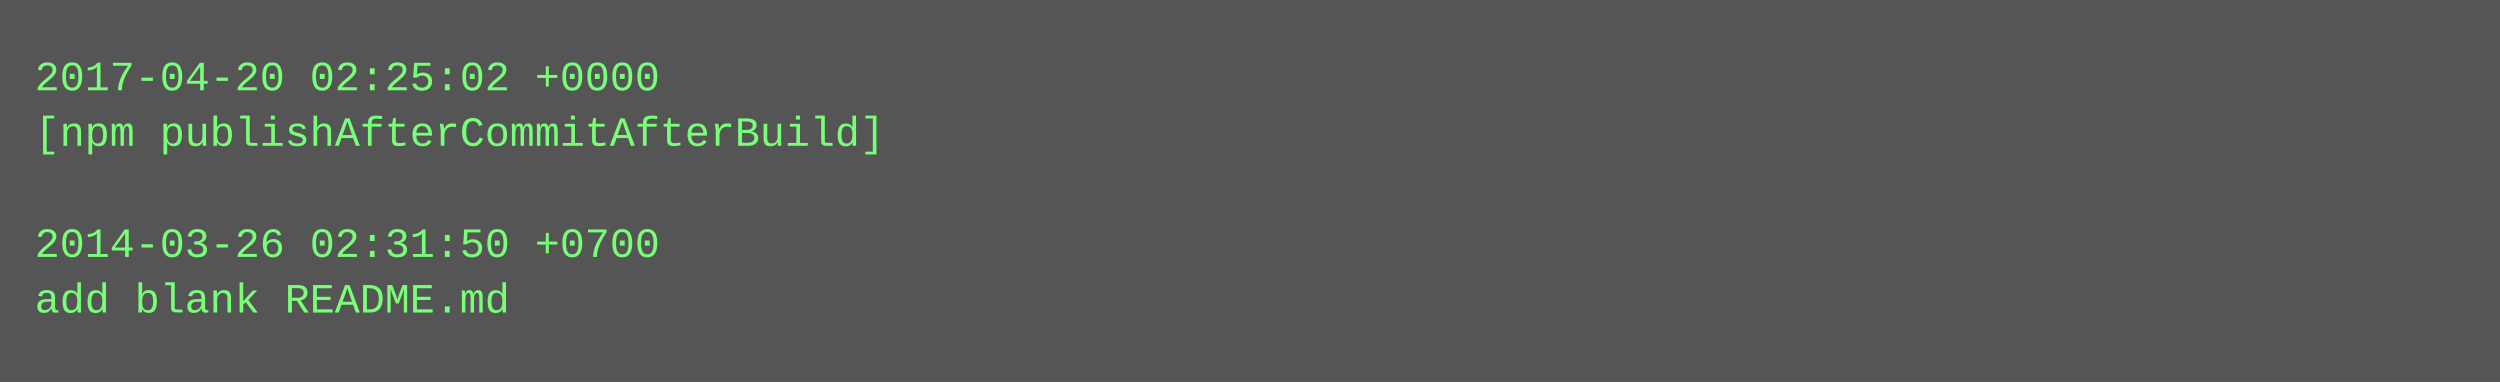
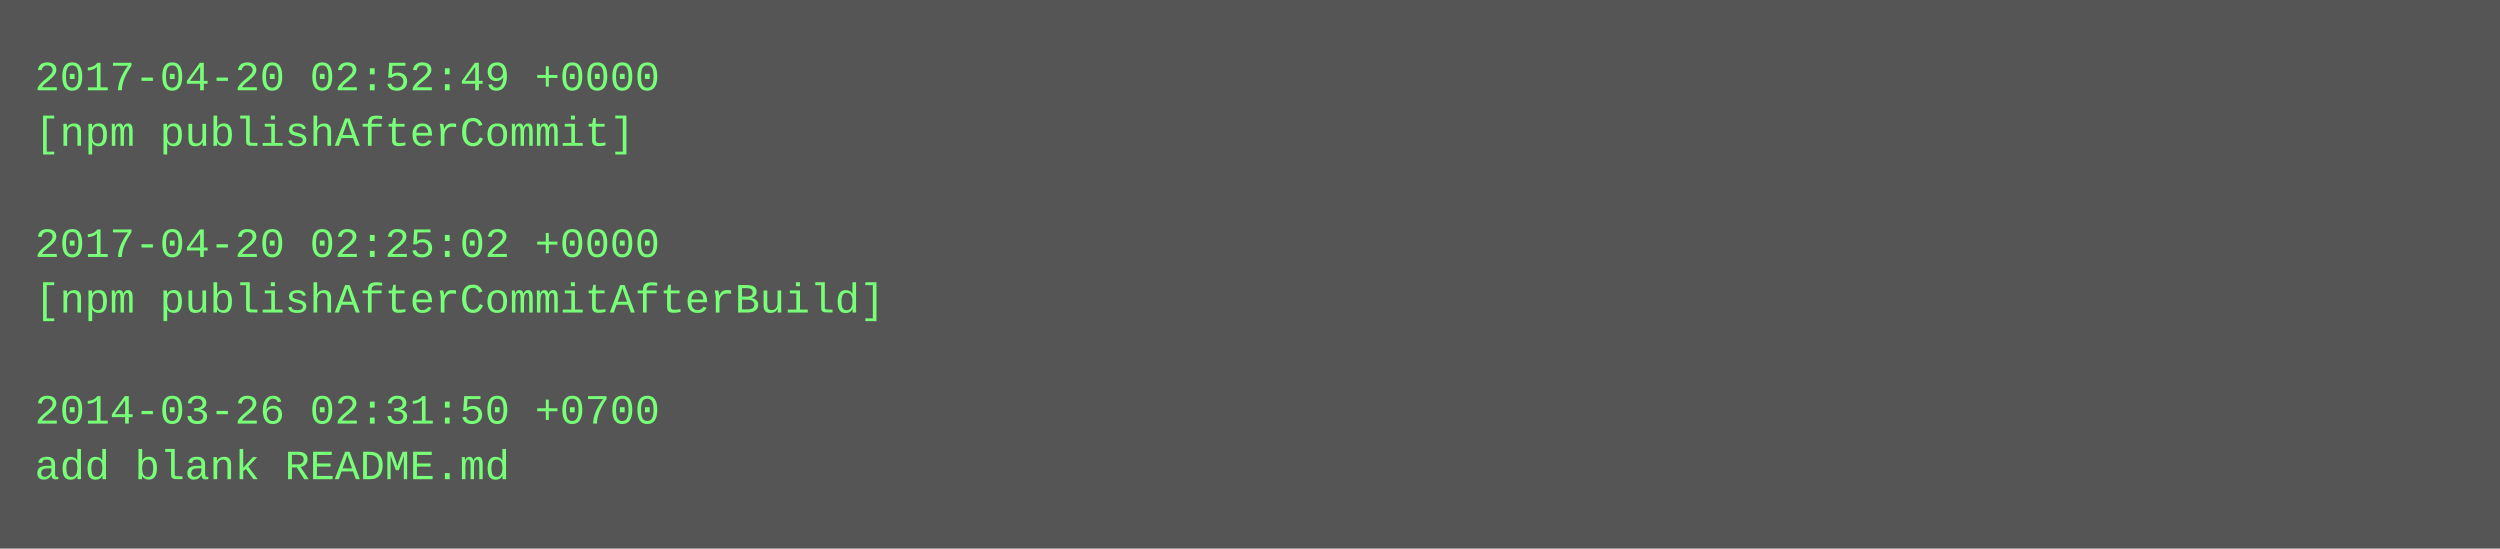
- <svg xmlns="http://www.w3.org/2000/svg" height="110" width="720">
-   <rect height="110" fill="#555" width="720" />
+ <svg xmlns="http://www.w3.org/2000/svg" height="158" width="720">
+   <rect height="158" fill="#555" width="720" />
  <text fill="#7f7" font-family="Courier New" font-size="12" xml:space="preserve">
-     <tspan x="10" y="26">2017-04-20 02:25:02 +0000</tspan>
-     <tspan x="10" y="42">[npm publishAfterCommitAfterBuild]</tspan>
+     <tspan x="10" y="26">2017-04-20 02:52:49 +0000</tspan>
+     <tspan x="10" y="42">[npm publishAfterCommit]</tspan>
    <tspan x="10" y="58" />
-     <tspan x="10" y="74">2014-03-26 02:31:50 +0700</tspan>
-     <tspan x="10" y="90">add blank README.md</tspan>
+     <tspan x="10" y="74">2017-04-20 02:25:02 +0000</tspan>
+     <tspan x="10" y="90">[npm publishAfterCommitAfterBuild]</tspan>
+     <tspan x="10" y="106" />
+     <tspan x="10" y="122">2014-03-26 02:31:50 +0700</tspan>
+     <tspan x="10" y="138">add blank README.md</tspan>
  </text>
</svg>
